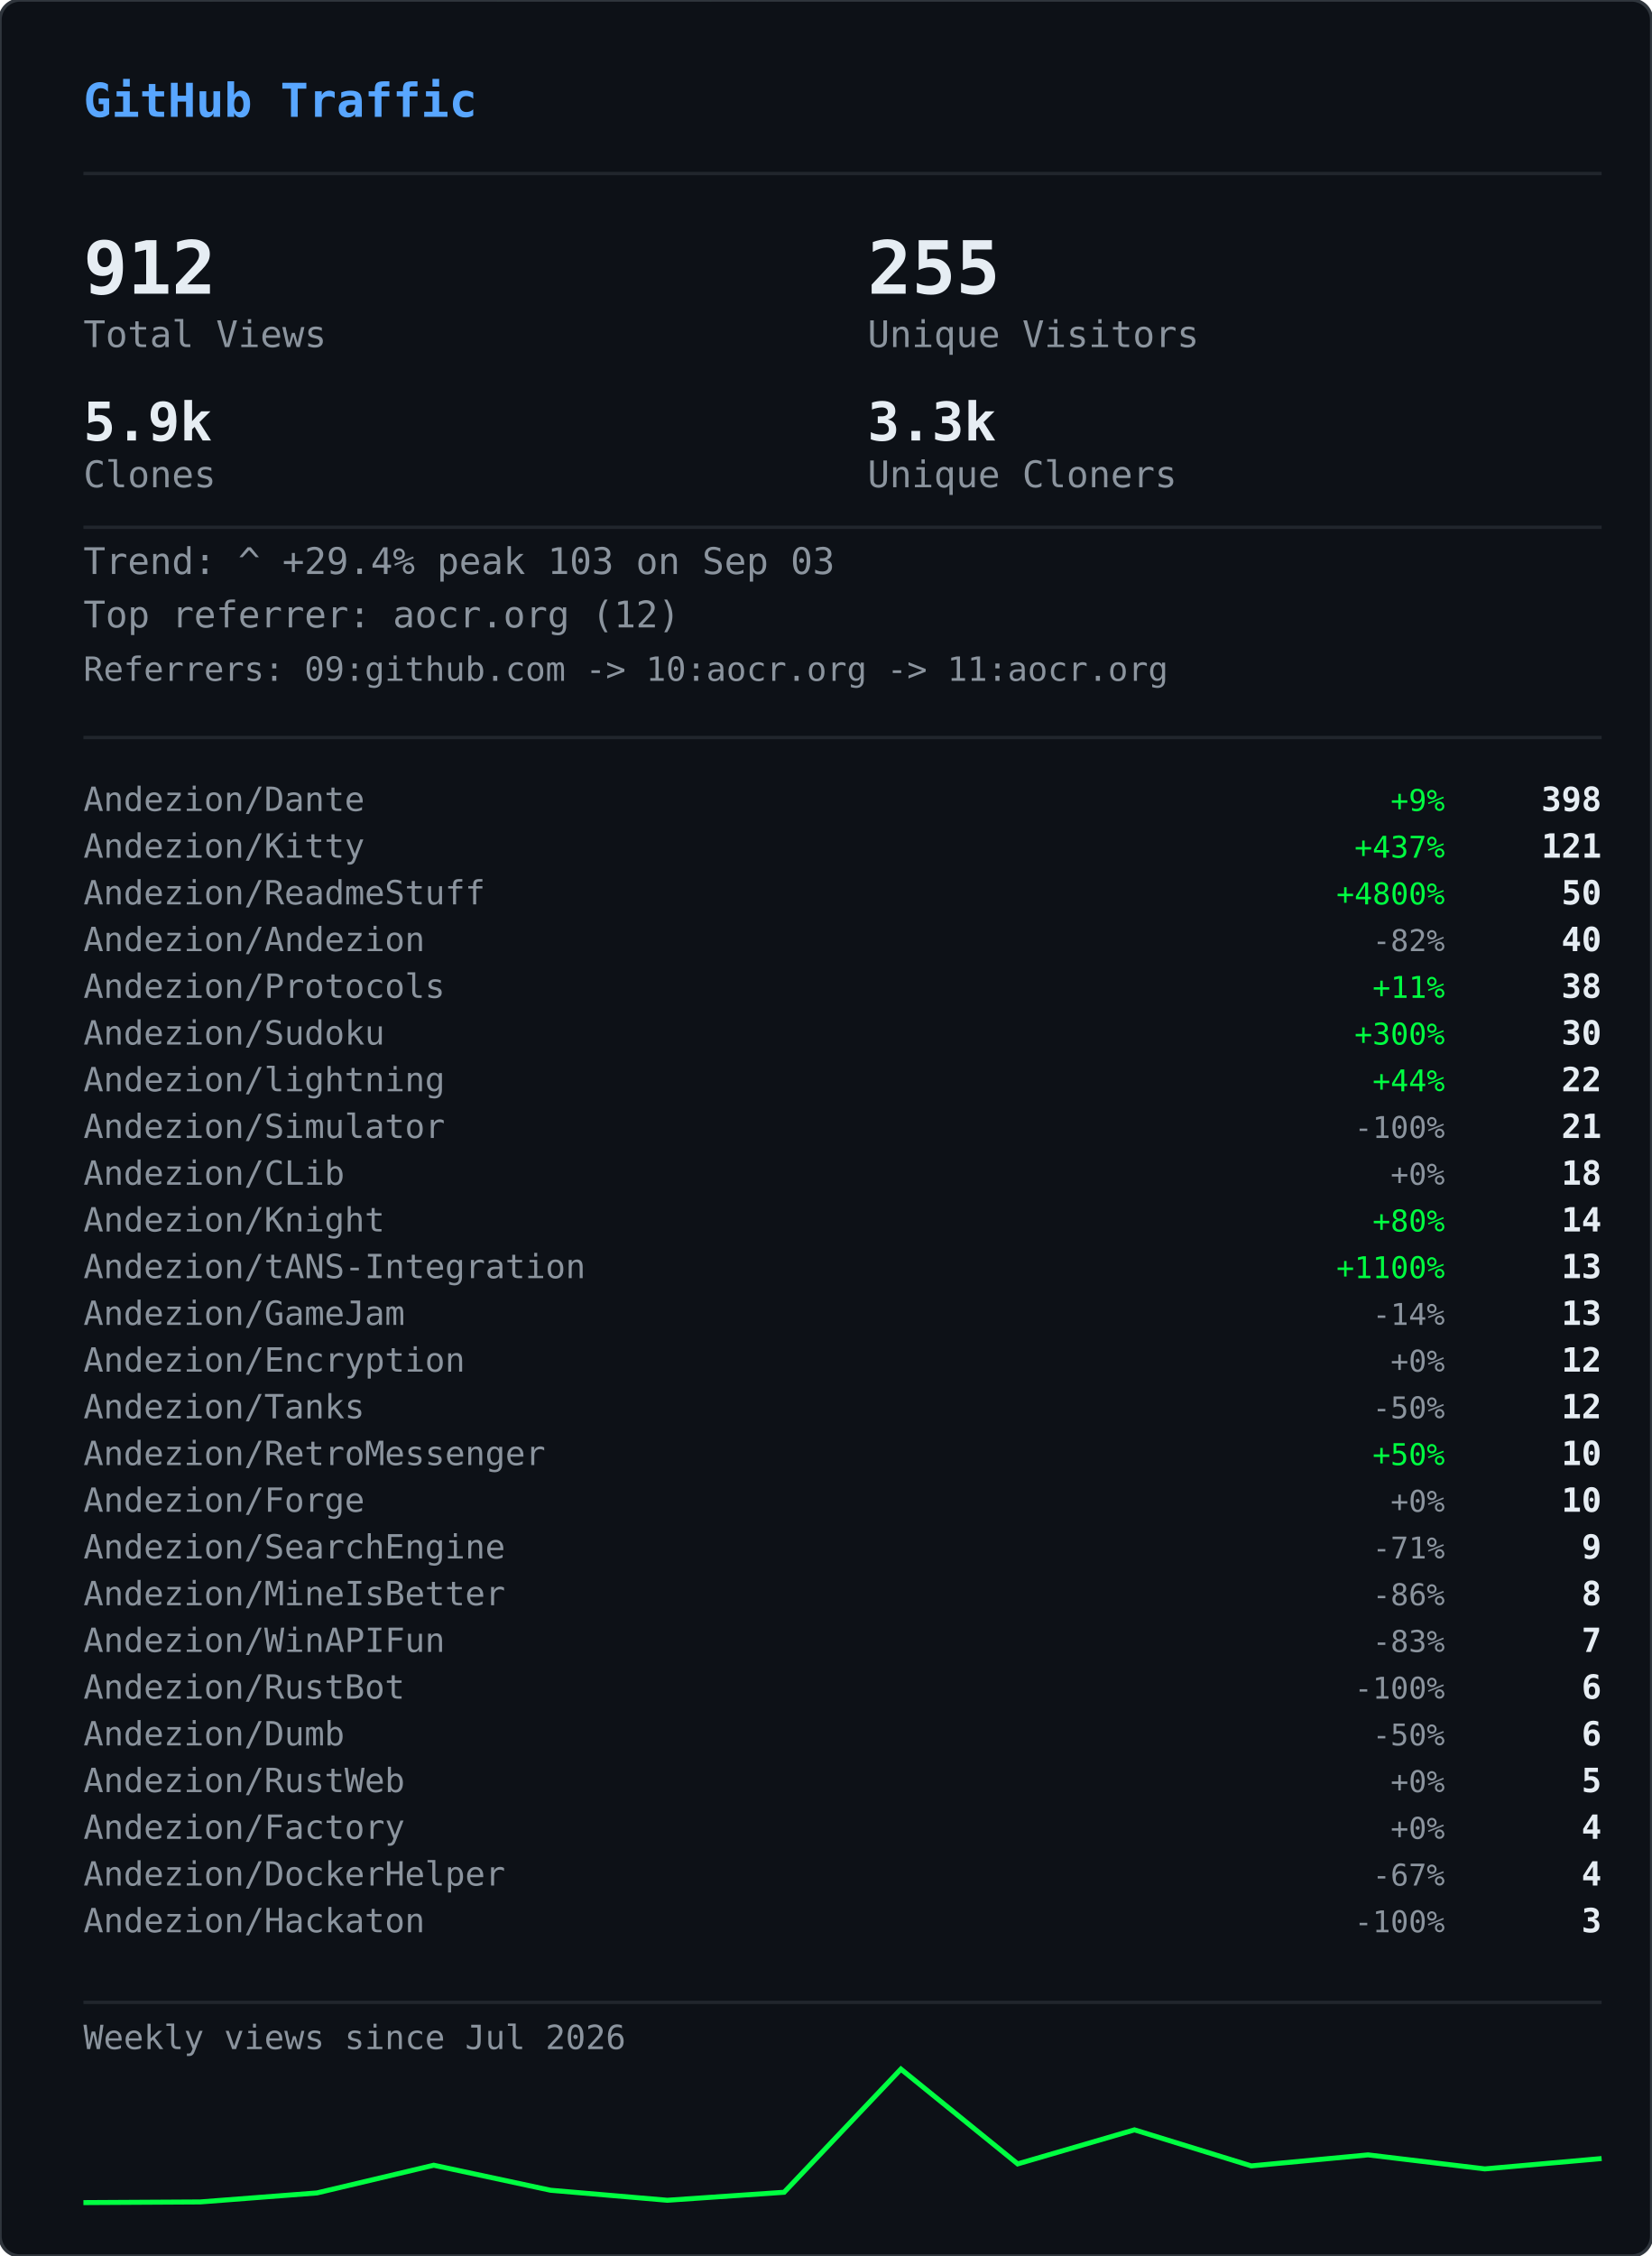
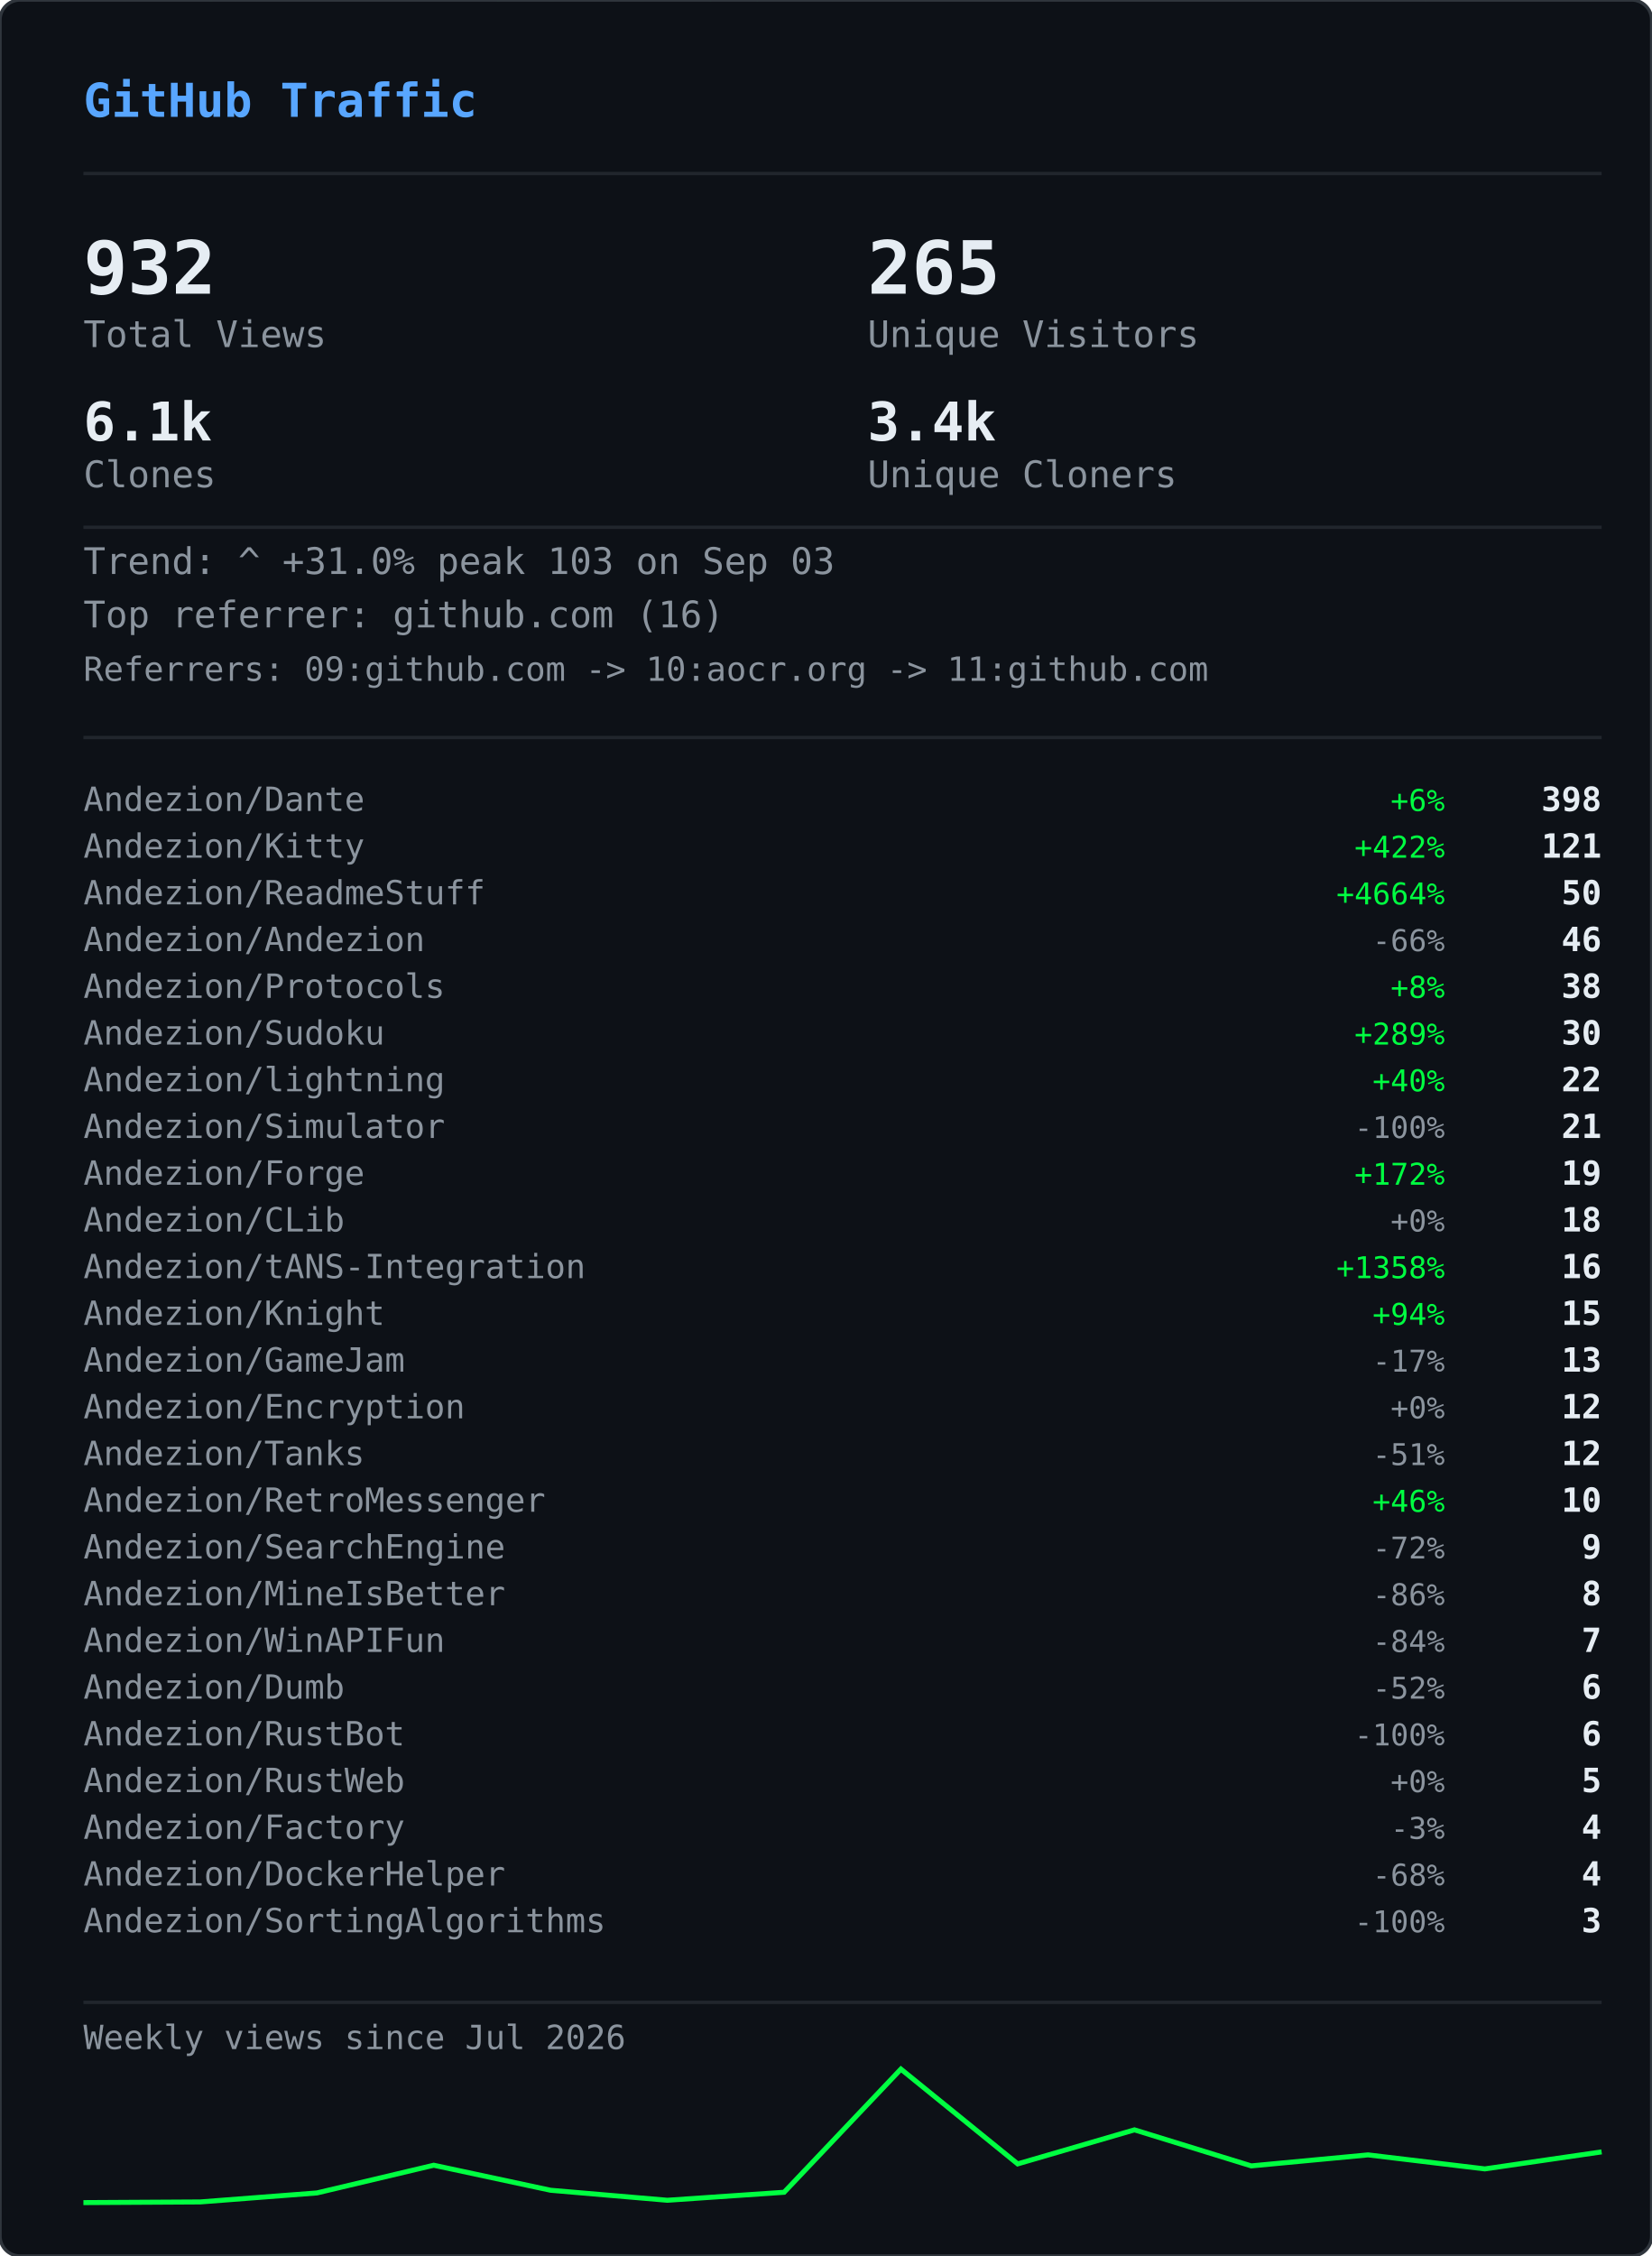
<svg xmlns="http://www.w3.org/2000/svg" width="495" height="676" viewBox="0 0 495 676">
  <defs>
    <clipPath id="gvs-clip">
      <rect width="495" height="676" rx="6" />
    </clipPath>
  </defs>
  <rect width="495" height="676" rx="6" fill="#0d1117" />
  <g clip-path="url(#gvs-clip)">
    <g opacity="0.22">
      <style>@keyframes gvs0{from{transform:translateY(-46px)}to{transform:translateY(690px)}}@keyframes gvs1{from{transform:translateY(-60px)}to{transform:translateY(690px)}}@keyframes gvs2{from{transform:translateY(-88px)}to{transform:translateY(690px)}}@keyframes gvs3{from{transform:translateY(-88px)}to{transform:translateY(690px)}}@keyframes gvs4{from{transform:translateY(-88px)}to{transform:translateY(690px)}}@keyframes gvs5{from{transform:translateY(-88px)}to{transform:translateY(690px)}}@keyframes gvs6{from{transform:translateY(-88px)}to{transform:translateY(690px)}}@keyframes gvs7{from{transform:translateY(-88px)}to{transform:translateY(690px)}}@keyframes gvs8{from{transform:translateY(-46px)}to{transform:translateY(690px)}}@keyframes gvs9{from{transform:translateY(-60px)}to{transform:translateY(690px)}}@keyframes gvs10{from{transform:translateY(-88px)}to{transform:translateY(690px)}}@keyframes gvs11{from{transform:translateY(-60px)}to{transform:translateY(690px)}}@keyframes gvs12{from{transform:translateY(-88px)}to{transform:translateY(690px)}}@keyframes gvs13{from{transform:translateY(-88px)}to{transform:translateY(690px)}}@keyframes gvs14{from{transform:translateY(-60px)}to{transform:translateY(690px)}}@keyframes gvs15{from{transform:translateY(-74px)}to{transform:translateY(690px)}}@keyframes gvs16{from{transform:translateY(-88px)}to{transform:translateY(690px)}}@keyframes gvs17{from{transform:translateY(-60px)}to{transform:translateY(690px)}}@keyframes gvs18{from{transform:translateY(-88px)}to{transform:translateY(690px)}}@keyframes gvs19{from{transform:translateY(-46px)}to{transform:translateY(690px)}}@keyframes gvs20{from{transform:translateY(-46px)}to{transform:translateY(690px)}}@keyframes gvs21{from{transform:translateY(-88px)}to{transform:translateY(690px)}}@keyframes gvs22{from{transform:translateY(-88px)}to{transform:translateY(690px)}}@keyframes gvs23{from{transform:translateY(-88px)}to{transform:translateY(690px)}}@keyframes gvs24{from{transform:translateY(-46px)}to{transform:translateY(690px)}}@keyframes gvs25{from{transform:translateY(-46px)}to{transform:translateY(690px)}}@keyframes gvs26{from{transform:translateY(-60px)}to{transform:translateY(690px)}}@keyframes gvs27{from{transform:translateY(-60px)}to{transform:translateY(690px)}}@keyframes gvs28{from{transform:translateY(-88px)}to{transform:translateY(690px)}}@keyframes gvs29{from{transform:translateY(-74px)}to{transform:translateY(690px)}}@keyframes gvs30{from{transform:translateY(-74px)}to{transform:translateY(690px)}}@keyframes gvs31{from{transform:translateY(-46px)}to{transform:translateY(690px)}}@keyframes gvs32{from{transform:translateY(-46px)}to{transform:translateY(690px)}}@keyframes gvs33{from{transform:translateY(-46px)}to{transform:translateY(690px)}}@keyframes gvs34{from{transform:translateY(-88px)}to{transform:translateY(690px)}}@keyframes gvs35{from{transform:translateY(-88px)}to{transform:translateY(690px)}}@keyframes gvs36{from{transform:translateY(-60px)}to{transform:translateY(690px)}}@keyframes gvs37{from{transform:translateY(-88px)}to{transform:translateY(690px)}}</style>
      <g style="animation:gvs0 1.67s linear infinite;animation-delay:-0.05s">
        <text x="22" y="0" font-family="monospace" font-size="12" fill="#00ff41">ｱ</text>
        <text x="22" y="-14" font-family="monospace" font-size="12" fill="#00ff41" opacity="0.75">ｸ</text>
        <text x="22" y="-28" font-family="monospace" font-size="12" fill="#00ff41" opacity="0.50">ｸ</text>
        <text x="22" y="-42" font-family="monospace" font-size="12" fill="#00ff41" opacity="0.25">ｶ</text>
      </g>
      <g style="animation:gvs1 2.52s linear infinite;animation-delay:-2.19s">
        <text x="261" y="0" font-family="monospace" font-size="12" fill="#00ff41">3</text>
        <text x="261" y="-14" font-family="monospace" font-size="12" fill="#00ff41" opacity="0.80">ﾉ</text>
        <text x="261" y="-28" font-family="monospace" font-size="12" fill="#00ff41" opacity="0.60">7</text>
        <text x="261" y="-42" font-family="monospace" font-size="12" fill="#00ff41" opacity="0.40">7</text>
        <text x="261" y="-56" font-family="monospace" font-size="12" fill="#00ff41" opacity="0.20">ﾓ</text>
      </g>
      <g style="animation:gvs2 2.64s linear infinite;animation-delay:-2.40s">
        <text x="225" y="0" font-family="monospace" font-size="12" fill="#00ff41">ｧ</text>
        <text x="225" y="-14" font-family="monospace" font-size="12" fill="#00ff41" opacity="0.86">ｪ</text>
        <text x="225" y="-28" font-family="monospace" font-size="12" fill="#00ff41" opacity="0.71">9</text>
        <text x="225" y="-42" font-family="monospace" font-size="12" fill="#00ff41" opacity="0.57">ｳ</text>
        <text x="225" y="-56" font-family="monospace" font-size="12" fill="#00ff41" opacity="0.43">ﾋ</text>
        <text x="225" y="-70" font-family="monospace" font-size="12" fill="#00ff41" opacity="0.29">2</text>
        <text x="225" y="-84" font-family="monospace" font-size="12" fill="#00ff41" opacity="0.14">7</text>
      </g>
      <g style="animation:gvs3 2.68s linear infinite;animation-delay:-2.06s">
        <text x="61" y="0" font-family="monospace" font-size="12" fill="#00ff41">ﾄ</text>
        <text x="61" y="-14" font-family="monospace" font-size="12" fill="#00ff41" opacity="0.86">ﾖ</text>
        <text x="61" y="-28" font-family="monospace" font-size="12" fill="#00ff41" opacity="0.71">ﾈ</text>
        <text x="61" y="-42" font-family="monospace" font-size="12" fill="#00ff41" opacity="0.57">ﾈ</text>
        <text x="61" y="-56" font-family="monospace" font-size="12" fill="#00ff41" opacity="0.43">0</text>
        <text x="61" y="-70" font-family="monospace" font-size="12" fill="#00ff41" opacity="0.29">ﾚ</text>
        <text x="61" y="-84" font-family="monospace" font-size="12" fill="#00ff41" opacity="0.14">ｲ</text>
      </g>
      <g style="animation:gvs4 1.89s linear infinite;animation-delay:-1.68s">
        <text x="393" y="0" font-family="monospace" font-size="12" fill="#00ff41">ﾋ</text>
        <text x="393" y="-14" font-family="monospace" font-size="12" fill="#00ff41" opacity="0.86">5</text>
        <text x="393" y="-28" font-family="monospace" font-size="12" fill="#00ff41" opacity="0.71">9</text>
        <text x="393" y="-42" font-family="monospace" font-size="12" fill="#00ff41" opacity="0.57">3</text>
        <text x="393" y="-56" font-family="monospace" font-size="12" fill="#00ff41" opacity="0.43">ﾄ</text>
        <text x="393" y="-70" font-family="monospace" font-size="12" fill="#00ff41" opacity="0.29">ﾀ</text>
        <text x="393" y="-84" font-family="monospace" font-size="12" fill="#00ff41" opacity="0.14">ﾄ</text>
      </g>
      <g style="animation:gvs5 2.08s linear infinite;animation-delay:-1.87s">
        <text x="88" y="0" font-family="monospace" font-size="12" fill="#00ff41">0</text>
        <text x="88" y="-14" font-family="monospace" font-size="12" fill="#00ff41" opacity="0.86">ﾁ</text>
        <text x="88" y="-28" font-family="monospace" font-size="12" fill="#00ff41" opacity="0.71">ｭ</text>
        <text x="88" y="-42" font-family="monospace" font-size="12" fill="#00ff41" opacity="0.57">ﾊ</text>
        <text x="88" y="-56" font-family="monospace" font-size="12" fill="#00ff41" opacity="0.43">0</text>
        <text x="88" y="-70" font-family="monospace" font-size="12" fill="#00ff41" opacity="0.29">ｴ</text>
        <text x="88" y="-84" font-family="monospace" font-size="12" fill="#00ff41" opacity="0.14">6</text>
      </g>
      <g style="animation:gvs6 1.51s linear infinite;animation-delay:-0.31s">
        <text x="484" y="0" font-family="monospace" font-size="12" fill="#00ff41">5</text>
        <text x="484" y="-14" font-family="monospace" font-size="12" fill="#00ff41" opacity="0.86">ｩ</text>
        <text x="484" y="-28" font-family="monospace" font-size="12" fill="#00ff41" opacity="0.71">ｭ</text>
        <text x="484" y="-42" font-family="monospace" font-size="12" fill="#00ff41" opacity="0.57">1</text>
        <text x="484" y="-56" font-family="monospace" font-size="12" fill="#00ff41" opacity="0.43">ｷ</text>
        <text x="484" y="-70" font-family="monospace" font-size="12" fill="#00ff41" opacity="0.29">ﾁ</text>
        <text x="484" y="-84" font-family="monospace" font-size="12" fill="#00ff41" opacity="0.14">ﾗ</text>
      </g>
      <g style="animation:gvs7 2.04s linear infinite;animation-delay:-0.46s">
        <text x="452" y="0" font-family="monospace" font-size="12" fill="#00ff41">8</text>
        <text x="452" y="-14" font-family="monospace" font-size="12" fill="#00ff41" opacity="0.86">ｷ</text>
        <text x="452" y="-28" font-family="monospace" font-size="12" fill="#00ff41" opacity="0.71">ｻ</text>
        <text x="452" y="-42" font-family="monospace" font-size="12" fill="#00ff41" opacity="0.57">ｼ</text>
        <text x="452" y="-56" font-family="monospace" font-size="12" fill="#00ff41" opacity="0.43">ｿ</text>
        <text x="452" y="-70" font-family="monospace" font-size="12" fill="#00ff41" opacity="0.29">ｹ</text>
        <text x="452" y="-84" font-family="monospace" font-size="12" fill="#00ff41" opacity="0.14">ﾇ</text>
      </g>
      <g style="animation:gvs8 2.42s linear infinite;animation-delay:-0.51s">
        <text x="193" y="0" font-family="monospace" font-size="12" fill="#00ff41">ﾋ</text>
        <text x="193" y="-14" font-family="monospace" font-size="12" fill="#00ff41" opacity="0.75">0</text>
        <text x="193" y="-28" font-family="monospace" font-size="12" fill="#00ff41" opacity="0.50">ﾈ</text>
        <text x="193" y="-42" font-family="monospace" font-size="12" fill="#00ff41" opacity="0.25">5</text>
      </g>
      <g style="animation:gvs9 1.93s linear infinite;animation-delay:-1.90s">
        <text x="368" y="0" font-family="monospace" font-size="12" fill="#00ff41">ﾓ</text>
        <text x="368" y="-14" font-family="monospace" font-size="12" fill="#00ff41" opacity="0.80">ﾚ</text>
        <text x="368" y="-28" font-family="monospace" font-size="12" fill="#00ff41" opacity="0.60">ﾕ</text>
        <text x="368" y="-42" font-family="monospace" font-size="12" fill="#00ff41" opacity="0.40">ｮ</text>
        <text x="368" y="-56" font-family="monospace" font-size="12" fill="#00ff41" opacity="0.20">ﾖ</text>
      </g>
      <g style="animation:gvs10 2.23s linear infinite;animation-delay:-1.17s">
        <text x="307" y="0" font-family="monospace" font-size="12" fill="#00ff41">ﾋ</text>
        <text x="307" y="-14" font-family="monospace" font-size="12" fill="#00ff41" opacity="0.86">ｾ</text>
        <text x="307" y="-28" font-family="monospace" font-size="12" fill="#00ff41" opacity="0.71">ﾇ</text>
        <text x="307" y="-42" font-family="monospace" font-size="12" fill="#00ff41" opacity="0.57">ﾊ</text>
        <text x="307" y="-56" font-family="monospace" font-size="12" fill="#00ff41" opacity="0.43">ﾙ</text>
        <text x="307" y="-70" font-family="monospace" font-size="12" fill="#00ff41" opacity="0.29">ｧ</text>
        <text x="307" y="-84" font-family="monospace" font-size="12" fill="#00ff41" opacity="0.14">ﾖ</text>
      </g>
      <g style="animation:gvs11 2.78s linear infinite;animation-delay:-0.63s">
        <text x="378" y="0" font-family="monospace" font-size="12" fill="#00ff41">ﾚ</text>
        <text x="378" y="-14" font-family="monospace" font-size="12" fill="#00ff41" opacity="0.80">9</text>
        <text x="378" y="-28" font-family="monospace" font-size="12" fill="#00ff41" opacity="0.60">ﾕ</text>
        <text x="378" y="-42" font-family="monospace" font-size="12" fill="#00ff41" opacity="0.40">ｹ</text>
        <text x="378" y="-56" font-family="monospace" font-size="12" fill="#00ff41" opacity="0.20">ﾛ</text>
      </g>
      <g style="animation:gvs12 1.82s linear infinite;animation-delay:-1.02s">
        <text x="425" y="0" font-family="monospace" font-size="12" fill="#00ff41">ｳ</text>
        <text x="425" y="-14" font-family="monospace" font-size="12" fill="#00ff41" opacity="0.86">ﾒ</text>
        <text x="425" y="-28" font-family="monospace" font-size="12" fill="#00ff41" opacity="0.71">ﾈ</text>
        <text x="425" y="-42" font-family="monospace" font-size="12" fill="#00ff41" opacity="0.57">ｹ</text>
        <text x="425" y="-56" font-family="monospace" font-size="12" fill="#00ff41" opacity="0.43">ﾃ</text>
        <text x="425" y="-70" font-family="monospace" font-size="12" fill="#00ff41" opacity="0.29">ﾀ</text>
        <text x="425" y="-84" font-family="monospace" font-size="12" fill="#00ff41" opacity="0.14">7</text>
      </g>
      <g style="animation:gvs13 3.08s linear infinite;animation-delay:-0.54s">
        <text x="474" y="0" font-family="monospace" font-size="12" fill="#00ff41">ｾ</text>
        <text x="474" y="-14" font-family="monospace" font-size="12" fill="#00ff41" opacity="0.86">ｭ</text>
        <text x="474" y="-28" font-family="monospace" font-size="12" fill="#00ff41" opacity="0.71">ﾗ</text>
        <text x="474" y="-42" font-family="monospace" font-size="12" fill="#00ff41" opacity="0.57">ﾀ</text>
        <text x="474" y="-56" font-family="monospace" font-size="12" fill="#00ff41" opacity="0.43">ﾒ</text>
        <text x="474" y="-70" font-family="monospace" font-size="12" fill="#00ff41" opacity="0.29">ﾉ</text>
        <text x="474" y="-84" font-family="monospace" font-size="12" fill="#00ff41" opacity="0.14">ｲ</text>
      </g>
      <g style="animation:gvs14 1.89s linear infinite;animation-delay:-1.79s">
        <text x="67" y="0" font-family="monospace" font-size="12" fill="#00ff41">ﾏ</text>
        <text x="67" y="-14" font-family="monospace" font-size="12" fill="#00ff41" opacity="0.80">ﾚ</text>
        <text x="67" y="-28" font-family="monospace" font-size="12" fill="#00ff41" opacity="0.60">ﾉ</text>
        <text x="67" y="-42" font-family="monospace" font-size="12" fill="#00ff41" opacity="0.40">ｿ</text>
        <text x="67" y="-56" font-family="monospace" font-size="12" fill="#00ff41" opacity="0.20">6</text>
      </g>
      <g style="animation:gvs15 2.31s linear infinite;animation-delay:-1.20s">
        <text x="412" y="0" font-family="monospace" font-size="12" fill="#00ff41">ﾍ</text>
        <text x="412" y="-14" font-family="monospace" font-size="12" fill="#00ff41" opacity="0.83">ｭ</text>
        <text x="412" y="-28" font-family="monospace" font-size="12" fill="#00ff41" opacity="0.67">ﾌ</text>
        <text x="412" y="-42" font-family="monospace" font-size="12" fill="#00ff41" opacity="0.50">ｧ</text>
        <text x="412" y="-56" font-family="monospace" font-size="12" fill="#00ff41" opacity="0.33">ｭ</text>
        <text x="412" y="-70" font-family="monospace" font-size="12" fill="#00ff41" opacity="0.17">ﾚ</text>
      </g>
      <g style="animation:gvs16 1.84s linear infinite;animation-delay:-0.95s">
        <text x="208" y="0" font-family="monospace" font-size="12" fill="#00ff41">ｾ</text>
        <text x="208" y="-14" font-family="monospace" font-size="12" fill="#00ff41" opacity="0.86">ﾄ</text>
        <text x="208" y="-28" font-family="monospace" font-size="12" fill="#00ff41" opacity="0.71">ﾘ</text>
        <text x="208" y="-42" font-family="monospace" font-size="12" fill="#00ff41" opacity="0.57">ﾔ</text>
        <text x="208" y="-56" font-family="monospace" font-size="12" fill="#00ff41" opacity="0.43">ﾘ</text>
        <text x="208" y="-70" font-family="monospace" font-size="12" fill="#00ff41" opacity="0.29">ｫ</text>
        <text x="208" y="-84" font-family="monospace" font-size="12" fill="#00ff41" opacity="0.14">ｶ</text>
      </g>
      <g style="animation:gvs17 1.63s linear infinite;animation-delay:-0.51s">
        <text x="413" y="0" font-family="monospace" font-size="12" fill="#00ff41">ｵ</text>
        <text x="413" y="-14" font-family="monospace" font-size="12" fill="#00ff41" opacity="0.80">5</text>
        <text x="413" y="-28" font-family="monospace" font-size="12" fill="#00ff41" opacity="0.60">ﾁ</text>
        <text x="413" y="-42" font-family="monospace" font-size="12" fill="#00ff41" opacity="0.40">ﾈ</text>
        <text x="413" y="-56" font-family="monospace" font-size="12" fill="#00ff41" opacity="0.20">ﾗ</text>
      </g>
      <g style="animation:gvs18 2.61s linear infinite;animation-delay:-1.01s">
        <text x="422" y="0" font-family="monospace" font-size="12" fill="#00ff41">ｽ</text>
        <text x="422" y="-14" font-family="monospace" font-size="12" fill="#00ff41" opacity="0.86">ｬ</text>
        <text x="422" y="-28" font-family="monospace" font-size="12" fill="#00ff41" opacity="0.71">ﾈ</text>
        <text x="422" y="-42" font-family="monospace" font-size="12" fill="#00ff41" opacity="0.57">ｮ</text>
        <text x="422" y="-56" font-family="monospace" font-size="12" fill="#00ff41" opacity="0.43">0</text>
        <text x="422" y="-70" font-family="monospace" font-size="12" fill="#00ff41" opacity="0.29">ﾊ</text>
        <text x="422" y="-84" font-family="monospace" font-size="12" fill="#00ff41" opacity="0.14">ﾀ</text>
      </g>
      <g style="animation:gvs19 2.86s linear infinite;animation-delay:-1.17s">
        <text x="137" y="0" font-family="monospace" font-size="12" fill="#00ff41">ｴ</text>
        <text x="137" y="-14" font-family="monospace" font-size="12" fill="#00ff41" opacity="0.75">3</text>
        <text x="137" y="-28" font-family="monospace" font-size="12" fill="#00ff41" opacity="0.50">ﾒ</text>
        <text x="137" y="-42" font-family="monospace" font-size="12" fill="#00ff41" opacity="0.25">ｪ</text>
      </g>
      <g style="animation:gvs20 2.04s linear infinite;animation-delay:-1.32s">
        <text x="72" y="0" font-family="monospace" font-size="12" fill="#00ff41">ﾑ</text>
        <text x="72" y="-14" font-family="monospace" font-size="12" fill="#00ff41" opacity="0.75">ﾉ</text>
        <text x="72" y="-28" font-family="monospace" font-size="12" fill="#00ff41" opacity="0.50">ｸ</text>
        <text x="72" y="-42" font-family="monospace" font-size="12" fill="#00ff41" opacity="0.25">ﾐ</text>
      </g>
      <g style="animation:gvs21 2.07s linear infinite;animation-delay:-0.53s">
        <text x="91" y="0" font-family="monospace" font-size="12" fill="#00ff41">ｪ</text>
        <text x="91" y="-14" font-family="monospace" font-size="12" fill="#00ff41" opacity="0.86">ｳ</text>
        <text x="91" y="-28" font-family="monospace" font-size="12" fill="#00ff41" opacity="0.71">ｻ</text>
        <text x="91" y="-42" font-family="monospace" font-size="12" fill="#00ff41" opacity="0.57">ﾔ</text>
        <text x="91" y="-56" font-family="monospace" font-size="12" fill="#00ff41" opacity="0.43">5</text>
        <text x="91" y="-70" font-family="monospace" font-size="12" fill="#00ff41" opacity="0.29">ｳ</text>
        <text x="91" y="-84" font-family="monospace" font-size="12" fill="#00ff41" opacity="0.14">ﾂ</text>
      </g>
      <g style="animation:gvs22 2.09s linear infinite;animation-delay:-1.30s">
        <text x="102" y="0" font-family="monospace" font-size="12" fill="#00ff41">1</text>
        <text x="102" y="-14" font-family="monospace" font-size="12" fill="#00ff41" opacity="0.86">ｸ</text>
        <text x="102" y="-28" font-family="monospace" font-size="12" fill="#00ff41" opacity="0.71">ﾂ</text>
        <text x="102" y="-42" font-family="monospace" font-size="12" fill="#00ff41" opacity="0.57">ｭ</text>
        <text x="102" y="-56" font-family="monospace" font-size="12" fill="#00ff41" opacity="0.43">3</text>
        <text x="102" y="-70" font-family="monospace" font-size="12" fill="#00ff41" opacity="0.29">ｫ</text>
        <text x="102" y="-84" font-family="monospace" font-size="12" fill="#00ff41" opacity="0.14">ﾑ</text>
      </g>
      <g style="animation:gvs23 1.89s linear infinite;animation-delay:-1.38s">
        <text x="162" y="0" font-family="monospace" font-size="12" fill="#00ff41">ｵ</text>
        <text x="162" y="-14" font-family="monospace" font-size="12" fill="#00ff41" opacity="0.86">ｦ</text>
        <text x="162" y="-28" font-family="monospace" font-size="12" fill="#00ff41" opacity="0.71">ﾖ</text>
        <text x="162" y="-42" font-family="monospace" font-size="12" fill="#00ff41" opacity="0.57">ｴ</text>
        <text x="162" y="-56" font-family="monospace" font-size="12" fill="#00ff41" opacity="0.43">ﾓ</text>
        <text x="162" y="-70" font-family="monospace" font-size="12" fill="#00ff41" opacity="0.29">ｷ</text>
        <text x="162" y="-84" font-family="monospace" font-size="12" fill="#00ff41" opacity="0.14">ﾇ</text>
      </g>
      <g style="animation:gvs24 2.35s linear infinite;animation-delay:-1.38s">
        <text x="211" y="0" font-family="monospace" font-size="12" fill="#00ff41">ｧ</text>
        <text x="211" y="-14" font-family="monospace" font-size="12" fill="#00ff41" opacity="0.75">ｿ</text>
        <text x="211" y="-28" font-family="monospace" font-size="12" fill="#00ff41" opacity="0.50">ﾈ</text>
        <text x="211" y="-42" font-family="monospace" font-size="12" fill="#00ff41" opacity="0.25">ﾒ</text>
      </g>
      <g style="animation:gvs25 2.74s linear infinite;animation-delay:-0.53s">
        <text x="241" y="0" font-family="monospace" font-size="12" fill="#00ff41">ｽ</text>
        <text x="241" y="-14" font-family="monospace" font-size="12" fill="#00ff41" opacity="0.75">ﾄ</text>
        <text x="241" y="-28" font-family="monospace" font-size="12" fill="#00ff41" opacity="0.50">ｸ</text>
        <text x="241" y="-42" font-family="monospace" font-size="12" fill="#00ff41" opacity="0.25">7</text>
      </g>
      <g style="animation:gvs26 1.82s linear infinite;animation-delay:-0.60s">
        <text x="128" y="0" font-family="monospace" font-size="12" fill="#00ff41">ﾍ</text>
        <text x="128" y="-14" font-family="monospace" font-size="12" fill="#00ff41" opacity="0.80">ﾌ</text>
        <text x="128" y="-28" font-family="monospace" font-size="12" fill="#00ff41" opacity="0.60">4</text>
        <text x="128" y="-42" font-family="monospace" font-size="12" fill="#00ff41" opacity="0.40">ｦ</text>
        <text x="128" y="-56" font-family="monospace" font-size="12" fill="#00ff41" opacity="0.20">8</text>
      </g>
      <g style="animation:gvs27 2.28s linear infinite;animation-delay:-0.68s">
        <text x="242" y="0" font-family="monospace" font-size="12" fill="#00ff41">ﾛ</text>
        <text x="242" y="-14" font-family="monospace" font-size="12" fill="#00ff41" opacity="0.80">ﾗ</text>
        <text x="242" y="-28" font-family="monospace" font-size="12" fill="#00ff41" opacity="0.60">ｳ</text>
        <text x="242" y="-42" font-family="monospace" font-size="12" fill="#00ff41" opacity="0.40">ﾑ</text>
        <text x="242" y="-56" font-family="monospace" font-size="12" fill="#00ff41" opacity="0.20">ｭ</text>
      </g>
      <g style="animation:gvs28 2.44s linear infinite;animation-delay:-0.28s">
        <text x="34" y="0" font-family="monospace" font-size="12" fill="#00ff41">ｵ</text>
        <text x="34" y="-14" font-family="monospace" font-size="12" fill="#00ff41" opacity="0.86">ﾀ</text>
        <text x="34" y="-28" font-family="monospace" font-size="12" fill="#00ff41" opacity="0.71">ﾓ</text>
        <text x="34" y="-42" font-family="monospace" font-size="12" fill="#00ff41" opacity="0.57">ｫ</text>
        <text x="34" y="-56" font-family="monospace" font-size="12" fill="#00ff41" opacity="0.43">ｻ</text>
        <text x="34" y="-70" font-family="monospace" font-size="12" fill="#00ff41" opacity="0.29">3</text>
        <text x="34" y="-84" font-family="monospace" font-size="12" fill="#00ff41" opacity="0.14">ｶ</text>
      </g>
      <g style="animation:gvs29 2.19s linear infinite;animation-delay:-0.47s">
        <text x="411" y="0" font-family="monospace" font-size="12" fill="#00ff41">ﾖ</text>
        <text x="411" y="-14" font-family="monospace" font-size="12" fill="#00ff41" opacity="0.83">6</text>
        <text x="411" y="-28" font-family="monospace" font-size="12" fill="#00ff41" opacity="0.67">ﾘ</text>
        <text x="411" y="-42" font-family="monospace" font-size="12" fill="#00ff41" opacity="0.50">ｨ</text>
        <text x="411" y="-56" font-family="monospace" font-size="12" fill="#00ff41" opacity="0.33">ﾘ</text>
        <text x="411" y="-70" font-family="monospace" font-size="12" fill="#00ff41" opacity="0.17">ﾃ</text>
      </g>
      <g style="animation:gvs30 2.71s linear infinite;animation-delay:-2.12s">
        <text x="146" y="0" font-family="monospace" font-size="12" fill="#00ff41">ｷ</text>
        <text x="146" y="-14" font-family="monospace" font-size="12" fill="#00ff41" opacity="0.83">ﾚ</text>
        <text x="146" y="-28" font-family="monospace" font-size="12" fill="#00ff41" opacity="0.67">ｳ</text>
        <text x="146" y="-42" font-family="monospace" font-size="12" fill="#00ff41" opacity="0.50">ｾ</text>
        <text x="146" y="-56" font-family="monospace" font-size="12" fill="#00ff41" opacity="0.33">ｺ</text>
        <text x="146" y="-70" font-family="monospace" font-size="12" fill="#00ff41" opacity="0.17">3</text>
      </g>
      <g style="animation:gvs31 2.10s linear infinite;animation-delay:-0.05s">
        <text x="248" y="0" font-family="monospace" font-size="12" fill="#00ff41">ｼ</text>
        <text x="248" y="-14" font-family="monospace" font-size="12" fill="#00ff41" opacity="0.75">ﾗ</text>
        <text x="248" y="-28" font-family="monospace" font-size="12" fill="#00ff41" opacity="0.50">ﾌ</text>
        <text x="248" y="-42" font-family="monospace" font-size="12" fill="#00ff41" opacity="0.25">0</text>
      </g>
      <g style="animation:gvs32 1.82s linear infinite;animation-delay:-0.87s">
        <text x="64" y="0" font-family="monospace" font-size="12" fill="#00ff41">ｺ</text>
        <text x="64" y="-14" font-family="monospace" font-size="12" fill="#00ff41" opacity="0.75">ｭ</text>
        <text x="64" y="-28" font-family="monospace" font-size="12" fill="#00ff41" opacity="0.50">ﾄ</text>
        <text x="64" y="-42" font-family="monospace" font-size="12" fill="#00ff41" opacity="0.25">ｨ</text>
      </g>
      <g style="animation:gvs33 2.68s linear infinite;animation-delay:-2.11s">
        <text x="189" y="0" font-family="monospace" font-size="12" fill="#00ff41">ｵ</text>
        <text x="189" y="-14" font-family="monospace" font-size="12" fill="#00ff41" opacity="0.75">ｨ</text>
        <text x="189" y="-28" font-family="monospace" font-size="12" fill="#00ff41" opacity="0.50">ﾝ</text>
        <text x="189" y="-42" font-family="monospace" font-size="12" fill="#00ff41" opacity="0.25">1</text>
      </g>
      <g style="animation:gvs34 3.14s linear infinite;animation-delay:-1.39s">
        <text x="147" y="0" font-family="monospace" font-size="12" fill="#00ff41">ﾘ</text>
        <text x="147" y="-14" font-family="monospace" font-size="12" fill="#00ff41" opacity="0.86">ﾘ</text>
        <text x="147" y="-28" font-family="monospace" font-size="12" fill="#00ff41" opacity="0.71">ﾊ</text>
        <text x="147" y="-42" font-family="monospace" font-size="12" fill="#00ff41" opacity="0.57">ﾎ</text>
        <text x="147" y="-56" font-family="monospace" font-size="12" fill="#00ff41" opacity="0.43">1</text>
        <text x="147" y="-70" font-family="monospace" font-size="12" fill="#00ff41" opacity="0.29">9</text>
        <text x="147" y="-84" font-family="monospace" font-size="12" fill="#00ff41" opacity="0.14">ﾕ</text>
      </g>
      <g style="animation:gvs35 3.09s linear infinite;animation-delay:-1.76s">
        <text x="54" y="0" font-family="monospace" font-size="12" fill="#00ff41">4</text>
        <text x="54" y="-14" font-family="monospace" font-size="12" fill="#00ff41" opacity="0.86">ｲ</text>
        <text x="54" y="-28" font-family="monospace" font-size="12" fill="#00ff41" opacity="0.71">ｶ</text>
        <text x="54" y="-42" font-family="monospace" font-size="12" fill="#00ff41" opacity="0.57">ﾐ</text>
        <text x="54" y="-56" font-family="monospace" font-size="12" fill="#00ff41" opacity="0.43">ﾝ</text>
        <text x="54" y="-70" font-family="monospace" font-size="12" fill="#00ff41" opacity="0.29">ﾄ</text>
        <text x="54" y="-84" font-family="monospace" font-size="12" fill="#00ff41" opacity="0.14">ﾐ</text>
      </g>
      <g style="animation:gvs36 2.45s linear infinite;animation-delay:-0.10s">
        <text x="50" y="0" font-family="monospace" font-size="12" fill="#00ff41">ﾓ</text>
        <text x="50" y="-14" font-family="monospace" font-size="12" fill="#00ff41" opacity="0.80">ｭ</text>
        <text x="50" y="-28" font-family="monospace" font-size="12" fill="#00ff41" opacity="0.60">ﾎ</text>
        <text x="50" y="-42" font-family="monospace" font-size="12" fill="#00ff41" opacity="0.40">5</text>
        <text x="50" y="-56" font-family="monospace" font-size="12" fill="#00ff41" opacity="0.20">ｽ</text>
      </g>
      <g style="animation:gvs37 1.60s linear infinite;animation-delay:-1.47s">
        <text x="118" y="0" font-family="monospace" font-size="12" fill="#00ff41">ﾊ</text>
        <text x="118" y="-14" font-family="monospace" font-size="12" fill="#00ff41" opacity="0.86">ﾓ</text>
        <text x="118" y="-28" font-family="monospace" font-size="12" fill="#00ff41" opacity="0.71">ｨ</text>
        <text x="118" y="-42" font-family="monospace" font-size="12" fill="#00ff41" opacity="0.57">ﾘ</text>
        <text x="118" y="-56" font-family="monospace" font-size="12" fill="#00ff41" opacity="0.43">ﾛ</text>
        <text x="118" y="-70" font-family="monospace" font-size="12" fill="#00ff41" opacity="0.29">ｿ</text>
        <text x="118" y="-84" font-family="monospace" font-size="12" fill="#00ff41" opacity="0.14">ｯ</text>
      </g>
    </g>
  </g>
  <rect width="495" height="676" rx="6" fill="none" stroke="#30363d" stroke-width="1" />
  <text x="25" y="35" font-family="monospace" font-size="14" font-weight="600" fill="#58a6ff">GitHub Traffic</text>
  <line x1="25" y1="52" x2="480" y2="52" stroke="#21262d" stroke-width="1" />
-   <text x="25" y="88" font-family="monospace" font-size="22" font-weight="700" fill="#e6edf3">912</text>
+   <text x="25" y="88" font-family="monospace" font-size="22" font-weight="700" fill="#e6edf3">932</text>
  <text x="25" y="104" font-family="monospace" font-size="11" fill="#8b949e">Total Views</text>
-   <text x="260" y="88" font-family="monospace" font-size="22" font-weight="700" fill="#e6edf3">255</text>
+   <text x="260" y="88" font-family="monospace" font-size="22" font-weight="700" fill="#e6edf3">265</text>
  <text x="260" y="104" font-family="monospace" font-size="11" fill="#8b949e">Unique Visitors</text>
-   <text x="25" y="132" font-family="monospace" font-size="16" font-weight="700" fill="#e6edf3">5.9k</text>
+   <text x="25" y="132" font-family="monospace" font-size="16" font-weight="700" fill="#e6edf3">6.1k</text>
  <text x="25" y="146" font-family="monospace" font-size="11" fill="#8b949e">Clones</text>
-   <text x="260" y="132" font-family="monospace" font-size="16" font-weight="700" fill="#e6edf3">3.3k</text>
+   <text x="260" y="132" font-family="monospace" font-size="16" font-weight="700" fill="#e6edf3">3.4k</text>
  <text x="260" y="146" font-family="monospace" font-size="11" fill="#8b949e">Unique Cloners</text>
  <line x1="25" y1="158" x2="480" y2="158" stroke="#21262d" stroke-width="1" />
-   <text x="25" y="172" font-family="monospace" font-size="11" fill="#8b949e">Trend: ^ +29.4%  peak 103 on Sep 03</text>
-   <text x="25" y="188" font-family="monospace" font-size="11" fill="#8b949e">Top referrer: aocr.org (12)</text>
-   <text x="25" y="204" font-family="monospace" font-size="10" fill="#8b949e">Referrers: 09:github.com -&gt; 10:aocr.org -&gt; 11:aocr.org</text>
+   <text x="25" y="172" font-family="monospace" font-size="11" fill="#8b949e">Trend: ^ +31.0%  peak 103 on Sep 03</text>
+   <text x="25" y="188" font-family="monospace" font-size="11" fill="#8b949e">Top referrer: github.com (16)</text>
+   <text x="25" y="204" font-family="monospace" font-size="10" fill="#8b949e">Referrers: 09:github.com -&gt; 10:aocr.org -&gt; 11:github.com</text>
  <line x1="25" y1="221" x2="480" y2="221" stroke="#21262d" stroke-width="1" />
  <text x="25" y="243" font-family="monospace" font-size="10" fill="#8b949e">Andezion/Dante</text>
-   <text x="433" y="243" font-family="monospace" font-size="9" fill="#00ff41" text-anchor="end">+9%</text>
+   <text x="433" y="243" font-family="monospace" font-size="9" fill="#00ff41" text-anchor="end">+6%</text>
  <text x="480" y="243" font-family="monospace" font-size="10" font-weight="600" fill="#e6edf3" text-anchor="end">398</text>
  <text x="25" y="257" font-family="monospace" font-size="10" fill="#8b949e">Andezion/Kitty</text>
-   <text x="433" y="257" font-family="monospace" font-size="9" fill="#00ff41" text-anchor="end">+437%</text>
+   <text x="433" y="257" font-family="monospace" font-size="9" fill="#00ff41" text-anchor="end">+422%</text>
  <text x="480" y="257" font-family="monospace" font-size="10" font-weight="600" fill="#e6edf3" text-anchor="end">121</text>
  <text x="25" y="271" font-family="monospace" font-size="10" fill="#8b949e">Andezion/ReadmeStuff</text>
-   <text x="433" y="271" font-family="monospace" font-size="9" fill="#00ff41" text-anchor="end">+4800%</text>
+   <text x="433" y="271" font-family="monospace" font-size="9" fill="#00ff41" text-anchor="end">+4664%</text>
  <text x="480" y="271" font-family="monospace" font-size="10" font-weight="600" fill="#e6edf3" text-anchor="end">50</text>
  <text x="25" y="285" font-family="monospace" font-size="10" fill="#8b949e">Andezion/Andezion</text>
-   <text x="433" y="285" font-family="monospace" font-size="9" fill="#8b949e" text-anchor="end">-82%</text>
-   <text x="480" y="285" font-family="monospace" font-size="10" font-weight="600" fill="#e6edf3" text-anchor="end">40</text>
+   <text x="433" y="285" font-family="monospace" font-size="9" fill="#8b949e" text-anchor="end">-66%</text>
+   <text x="480" y="285" font-family="monospace" font-size="10" font-weight="600" fill="#e6edf3" text-anchor="end">46</text>
  <text x="25" y="299" font-family="monospace" font-size="10" fill="#8b949e">Andezion/Protocols</text>
-   <text x="433" y="299" font-family="monospace" font-size="9" fill="#00ff41" text-anchor="end">+11%</text>
+   <text x="433" y="299" font-family="monospace" font-size="9" fill="#00ff41" text-anchor="end">+8%</text>
  <text x="480" y="299" font-family="monospace" font-size="10" font-weight="600" fill="#e6edf3" text-anchor="end">38</text>
  <text x="25" y="313" font-family="monospace" font-size="10" fill="#8b949e">Andezion/Sudoku</text>
-   <text x="433" y="313" font-family="monospace" font-size="9" fill="#00ff41" text-anchor="end">+300%</text>
+   <text x="433" y="313" font-family="monospace" font-size="9" fill="#00ff41" text-anchor="end">+289%</text>
  <text x="480" y="313" font-family="monospace" font-size="10" font-weight="600" fill="#e6edf3" text-anchor="end">30</text>
  <text x="25" y="327" font-family="monospace" font-size="10" fill="#8b949e">Andezion/lightning</text>
-   <text x="433" y="327" font-family="monospace" font-size="9" fill="#00ff41" text-anchor="end">+44%</text>
+   <text x="433" y="327" font-family="monospace" font-size="9" fill="#00ff41" text-anchor="end">+40%</text>
  <text x="480" y="327" font-family="monospace" font-size="10" font-weight="600" fill="#e6edf3" text-anchor="end">22</text>
  <text x="25" y="341" font-family="monospace" font-size="10" fill="#8b949e">Andezion/Simulator</text>
  <text x="433" y="341" font-family="monospace" font-size="9" fill="#8b949e" text-anchor="end">-100%</text>
  <text x="480" y="341" font-family="monospace" font-size="10" font-weight="600" fill="#e6edf3" text-anchor="end">21</text>
-   <text x="25" y="355" font-family="monospace" font-size="10" fill="#8b949e">Andezion/CLib</text>
-   <text x="433" y="355" font-family="monospace" font-size="9" fill="#8b949e" text-anchor="end">+0%</text>
-   <text x="480" y="355" font-family="monospace" font-size="10" font-weight="600" fill="#e6edf3" text-anchor="end">18</text>
-   <text x="25" y="369" font-family="monospace" font-size="10" fill="#8b949e">Andezion/Knight</text>
-   <text x="433" y="369" font-family="monospace" font-size="9" fill="#00ff41" text-anchor="end">+80%</text>
-   <text x="480" y="369" font-family="monospace" font-size="10" font-weight="600" fill="#e6edf3" text-anchor="end">14</text>
+   <text x="25" y="355" font-family="monospace" font-size="10" fill="#8b949e">Andezion/Forge</text>
+   <text x="433" y="355" font-family="monospace" font-size="9" fill="#00ff41" text-anchor="end">+172%</text>
+   <text x="480" y="355" font-family="monospace" font-size="10" font-weight="600" fill="#e6edf3" text-anchor="end">19</text>
+   <text x="25" y="369" font-family="monospace" font-size="10" fill="#8b949e">Andezion/CLib</text>
+   <text x="433" y="369" font-family="monospace" font-size="9" fill="#8b949e" text-anchor="end">+0%</text>
+   <text x="480" y="369" font-family="monospace" font-size="10" font-weight="600" fill="#e6edf3" text-anchor="end">18</text>
  <text x="25" y="383" font-family="monospace" font-size="10" fill="#8b949e">Andezion/tANS-Integration</text>
-   <text x="433" y="383" font-family="monospace" font-size="9" fill="#00ff41" text-anchor="end">+1100%</text>
-   <text x="480" y="383" font-family="monospace" font-size="10" font-weight="600" fill="#e6edf3" text-anchor="end">13</text>
-   <text x="25" y="397" font-family="monospace" font-size="10" fill="#8b949e">Andezion/GameJam</text>
-   <text x="433" y="397" font-family="monospace" font-size="9" fill="#8b949e" text-anchor="end">-14%</text>
-   <text x="480" y="397" font-family="monospace" font-size="10" font-weight="600" fill="#e6edf3" text-anchor="end">13</text>
-   <text x="25" y="411" font-family="monospace" font-size="10" fill="#8b949e">Andezion/Encryption</text>
-   <text x="433" y="411" font-family="monospace" font-size="9" fill="#8b949e" text-anchor="end">+0%</text>
-   <text x="480" y="411" font-family="monospace" font-size="10" font-weight="600" fill="#e6edf3" text-anchor="end">12</text>
-   <text x="25" y="425" font-family="monospace" font-size="10" fill="#8b949e">Andezion/Tanks</text>
-   <text x="433" y="425" font-family="monospace" font-size="9" fill="#8b949e" text-anchor="end">-50%</text>
+   <text x="433" y="383" font-family="monospace" font-size="9" fill="#00ff41" text-anchor="end">+1358%</text>
+   <text x="480" y="383" font-family="monospace" font-size="10" font-weight="600" fill="#e6edf3" text-anchor="end">16</text>
+   <text x="25" y="397" font-family="monospace" font-size="10" fill="#8b949e">Andezion/Knight</text>
+   <text x="433" y="397" font-family="monospace" font-size="9" fill="#00ff41" text-anchor="end">+94%</text>
+   <text x="480" y="397" font-family="monospace" font-size="10" font-weight="600" fill="#e6edf3" text-anchor="end">15</text>
+   <text x="25" y="411" font-family="monospace" font-size="10" fill="#8b949e">Andezion/GameJam</text>
+   <text x="433" y="411" font-family="monospace" font-size="9" fill="#8b949e" text-anchor="end">-17%</text>
+   <text x="480" y="411" font-family="monospace" font-size="10" font-weight="600" fill="#e6edf3" text-anchor="end">13</text>
+   <text x="25" y="425" font-family="monospace" font-size="10" fill="#8b949e">Andezion/Encryption</text>
+   <text x="433" y="425" font-family="monospace" font-size="9" fill="#8b949e" text-anchor="end">+0%</text>
  <text x="480" y="425" font-family="monospace" font-size="10" font-weight="600" fill="#e6edf3" text-anchor="end">12</text>
-   <text x="25" y="439" font-family="monospace" font-size="10" fill="#8b949e">Andezion/RetroMessenger</text>
-   <text x="433" y="439" font-family="monospace" font-size="9" fill="#00ff41" text-anchor="end">+50%</text>
-   <text x="480" y="439" font-family="monospace" font-size="10" font-weight="600" fill="#e6edf3" text-anchor="end">10</text>
-   <text x="25" y="453" font-family="monospace" font-size="10" fill="#8b949e">Andezion/Forge</text>
-   <text x="433" y="453" font-family="monospace" font-size="9" fill="#8b949e" text-anchor="end">+0%</text>
+   <text x="25" y="439" font-family="monospace" font-size="10" fill="#8b949e">Andezion/Tanks</text>
+   <text x="433" y="439" font-family="monospace" font-size="9" fill="#8b949e" text-anchor="end">-51%</text>
+   <text x="480" y="439" font-family="monospace" font-size="10" font-weight="600" fill="#e6edf3" text-anchor="end">12</text>
+   <text x="25" y="453" font-family="monospace" font-size="10" fill="#8b949e">Andezion/RetroMessenger</text>
+   <text x="433" y="453" font-family="monospace" font-size="9" fill="#00ff41" text-anchor="end">+46%</text>
  <text x="480" y="453" font-family="monospace" font-size="10" font-weight="600" fill="#e6edf3" text-anchor="end">10</text>
  <text x="25" y="467" font-family="monospace" font-size="10" fill="#8b949e">Andezion/SearchEngine</text>
-   <text x="433" y="467" font-family="monospace" font-size="9" fill="#8b949e" text-anchor="end">-71%</text>
+   <text x="433" y="467" font-family="monospace" font-size="9" fill="#8b949e" text-anchor="end">-72%</text>
  <text x="480" y="467" font-family="monospace" font-size="10" font-weight="600" fill="#e6edf3" text-anchor="end">9</text>
  <text x="25" y="481" font-family="monospace" font-size="10" fill="#8b949e">Andezion/MineIsBetter</text>
  <text x="433" y="481" font-family="monospace" font-size="9" fill="#8b949e" text-anchor="end">-86%</text>
  <text x="480" y="481" font-family="monospace" font-size="10" font-weight="600" fill="#e6edf3" text-anchor="end">8</text>
  <text x="25" y="495" font-family="monospace" font-size="10" fill="#8b949e">Andezion/WinAPIFun</text>
-   <text x="433" y="495" font-family="monospace" font-size="9" fill="#8b949e" text-anchor="end">-83%</text>
+   <text x="433" y="495" font-family="monospace" font-size="9" fill="#8b949e" text-anchor="end">-84%</text>
  <text x="480" y="495" font-family="monospace" font-size="10" font-weight="600" fill="#e6edf3" text-anchor="end">7</text>
-   <text x="25" y="509" font-family="monospace" font-size="10" fill="#8b949e">Andezion/RustBot</text>
-   <text x="433" y="509" font-family="monospace" font-size="9" fill="#8b949e" text-anchor="end">-100%</text>
+   <text x="25" y="509" font-family="monospace" font-size="10" fill="#8b949e">Andezion/Dumb</text>
+   <text x="433" y="509" font-family="monospace" font-size="9" fill="#8b949e" text-anchor="end">-52%</text>
  <text x="480" y="509" font-family="monospace" font-size="10" font-weight="600" fill="#e6edf3" text-anchor="end">6</text>
-   <text x="25" y="523" font-family="monospace" font-size="10" fill="#8b949e">Andezion/Dumb</text>
-   <text x="433" y="523" font-family="monospace" font-size="9" fill="#8b949e" text-anchor="end">-50%</text>
+   <text x="25" y="523" font-family="monospace" font-size="10" fill="#8b949e">Andezion/RustBot</text>
+   <text x="433" y="523" font-family="monospace" font-size="9" fill="#8b949e" text-anchor="end">-100%</text>
  <text x="480" y="523" font-family="monospace" font-size="10" font-weight="600" fill="#e6edf3" text-anchor="end">6</text>
  <text x="25" y="537" font-family="monospace" font-size="10" fill="#8b949e">Andezion/RustWeb</text>
  <text x="433" y="537" font-family="monospace" font-size="9" fill="#8b949e" text-anchor="end">+0%</text>
  <text x="480" y="537" font-family="monospace" font-size="10" font-weight="600" fill="#e6edf3" text-anchor="end">5</text>
  <text x="25" y="551" font-family="monospace" font-size="10" fill="#8b949e">Andezion/Factory</text>
-   <text x="433" y="551" font-family="monospace" font-size="9" fill="#8b949e" text-anchor="end">+0%</text>
+   <text x="433" y="551" font-family="monospace" font-size="9" fill="#8b949e" text-anchor="end">-3%</text>
  <text x="480" y="551" font-family="monospace" font-size="10" font-weight="600" fill="#e6edf3" text-anchor="end">4</text>
  <text x="25" y="565" font-family="monospace" font-size="10" fill="#8b949e">Andezion/DockerHelper</text>
-   <text x="433" y="565" font-family="monospace" font-size="9" fill="#8b949e" text-anchor="end">-67%</text>
+   <text x="433" y="565" font-family="monospace" font-size="9" fill="#8b949e" text-anchor="end">-68%</text>
  <text x="480" y="565" font-family="monospace" font-size="10" font-weight="600" fill="#e6edf3" text-anchor="end">4</text>
-   <text x="25" y="579" font-family="monospace" font-size="10" fill="#8b949e">Andezion/Hackaton</text>
+   <text x="25" y="579" font-family="monospace" font-size="10" fill="#8b949e">Andezion/SortingAlgorithms</text>
  <text x="433" y="579" font-family="monospace" font-size="9" fill="#8b949e" text-anchor="end">-100%</text>
  <text x="480" y="579" font-family="monospace" font-size="10" font-weight="600" fill="#e6edf3" text-anchor="end">3</text>
  <line x1="25" y1="600" x2="480" y2="600" stroke="#21262d" stroke-width="1" />
  <text x="25" y="614" font-family="monospace" font-size="10" fill="#8b949e">Weekly views since Jul 2026</text>
-   <polyline points="25.0,660.0 60.0,659.8 95.0,657.1 130.0,648.8 165.0,656.3 200.0,659.3 235.0,656.9 270.0,620.0 305.0,648.4 340.0,638.2 375.0,649.0 410.0,645.7 445.0,649.9 480.0,646.8" fill="none" stroke="#00ff41" stroke-width="1.5" />
+   <polyline points="25.0,660.0 60.0,659.8 95.0,657.1 130.0,648.8 165.0,656.3 200.0,659.3 235.0,656.9 270.0,620.0 305.0,648.4 340.0,638.2 375.0,649.0 410.0,645.7 445.0,649.9 480.0,644.8" fill="none" stroke="#00ff41" stroke-width="1.5" />
</svg>
